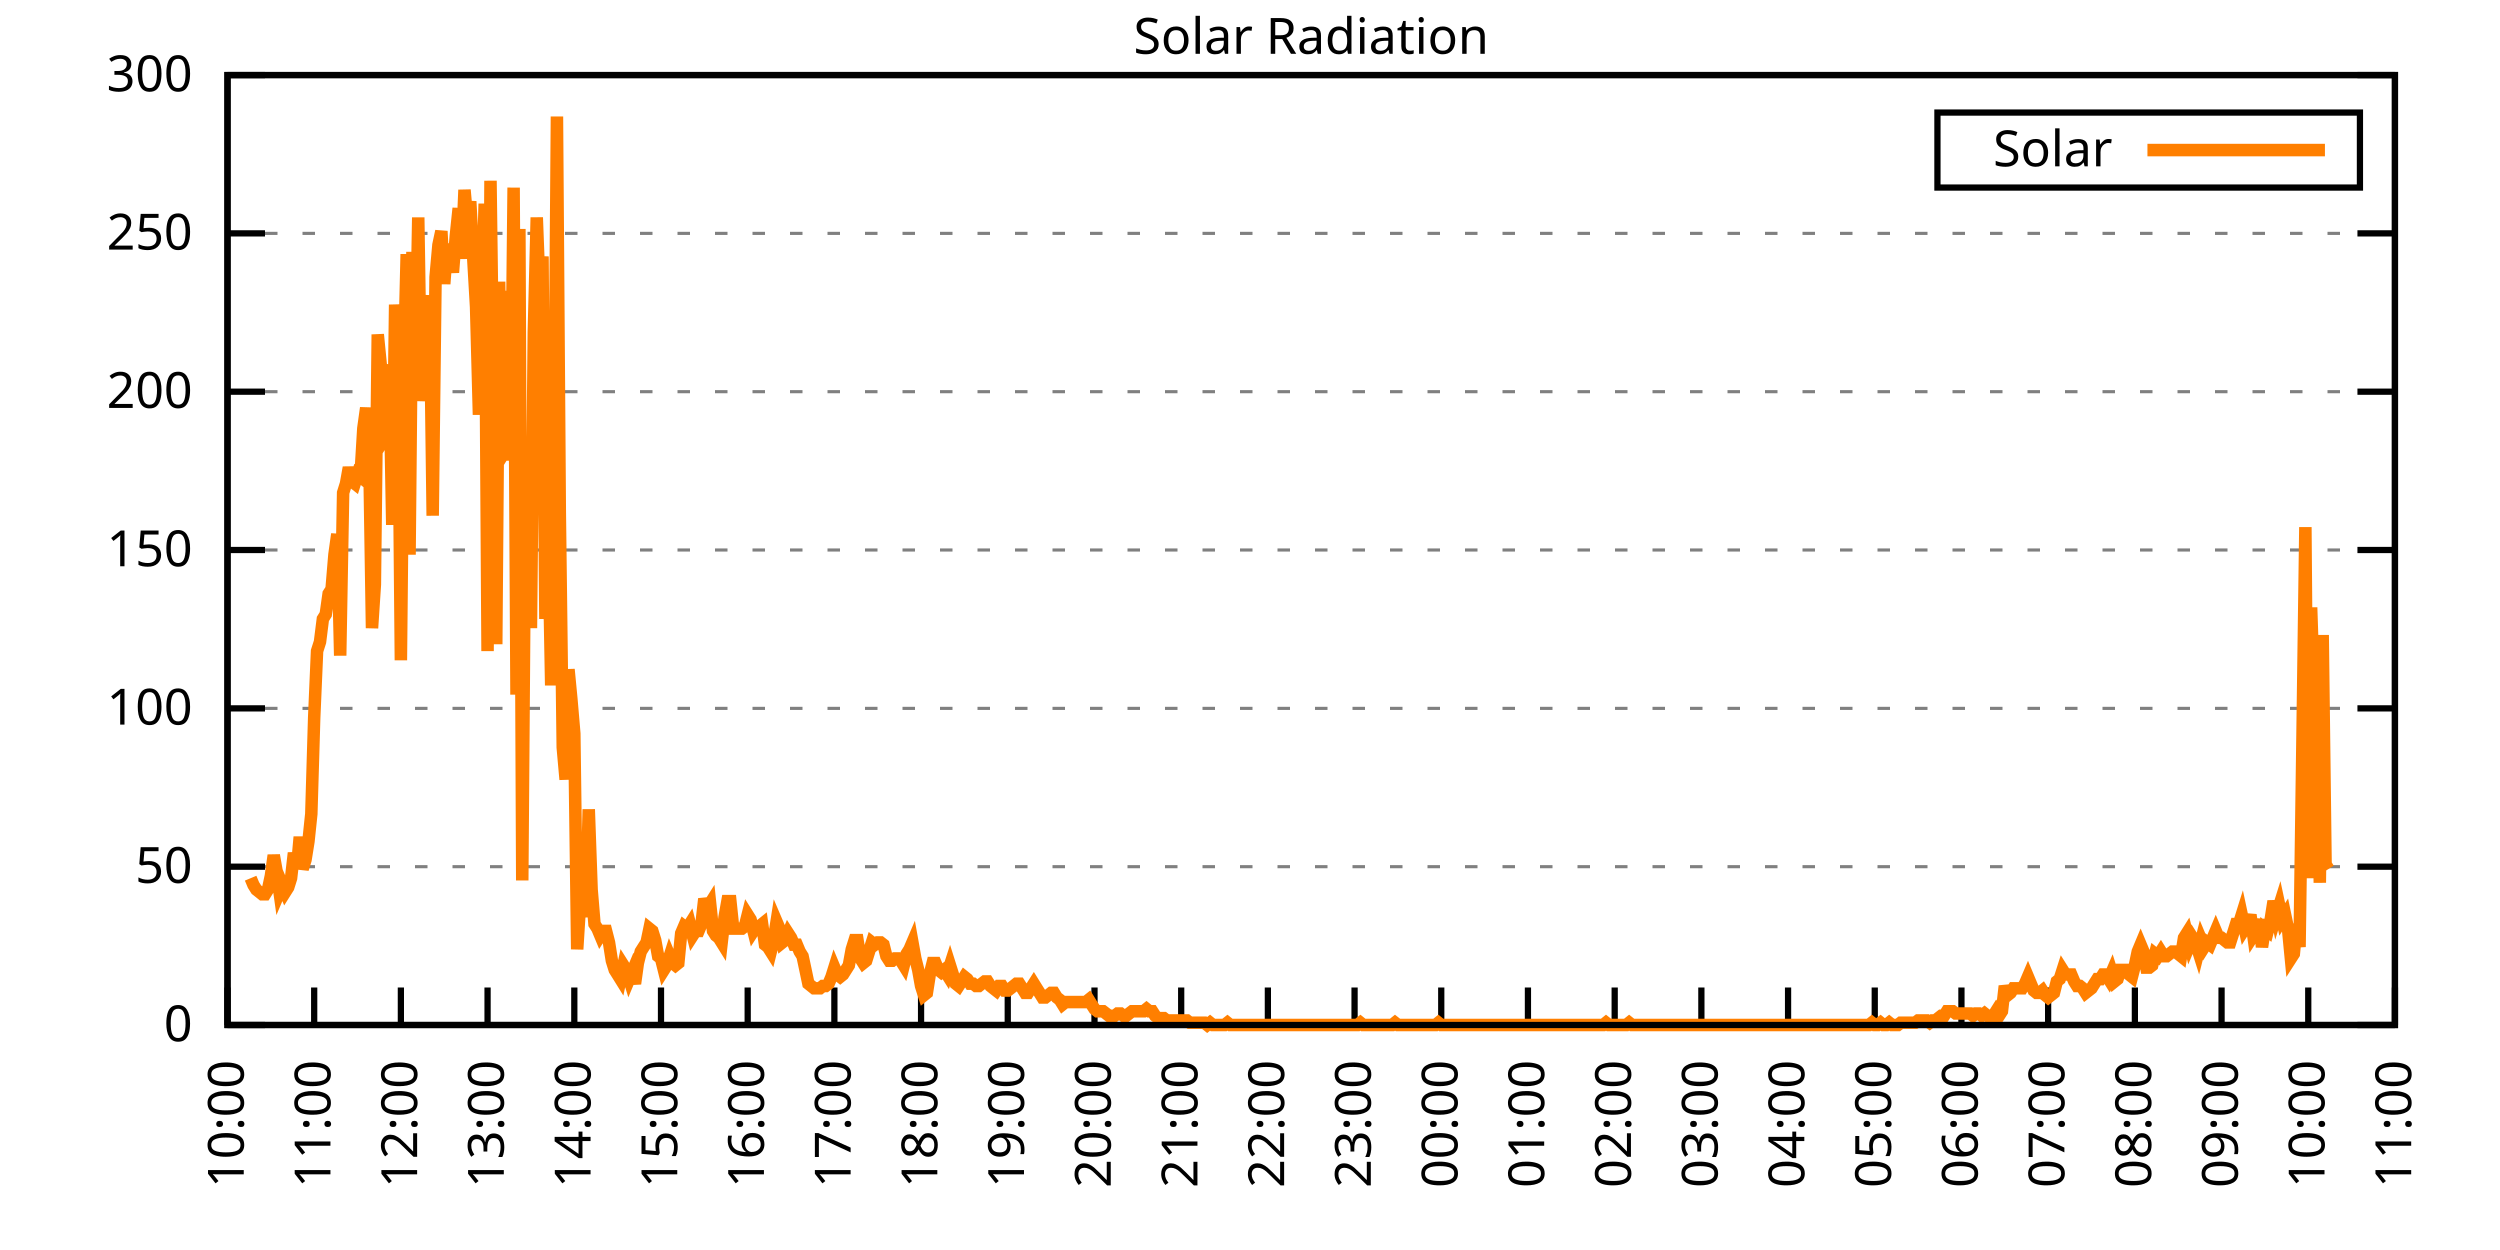
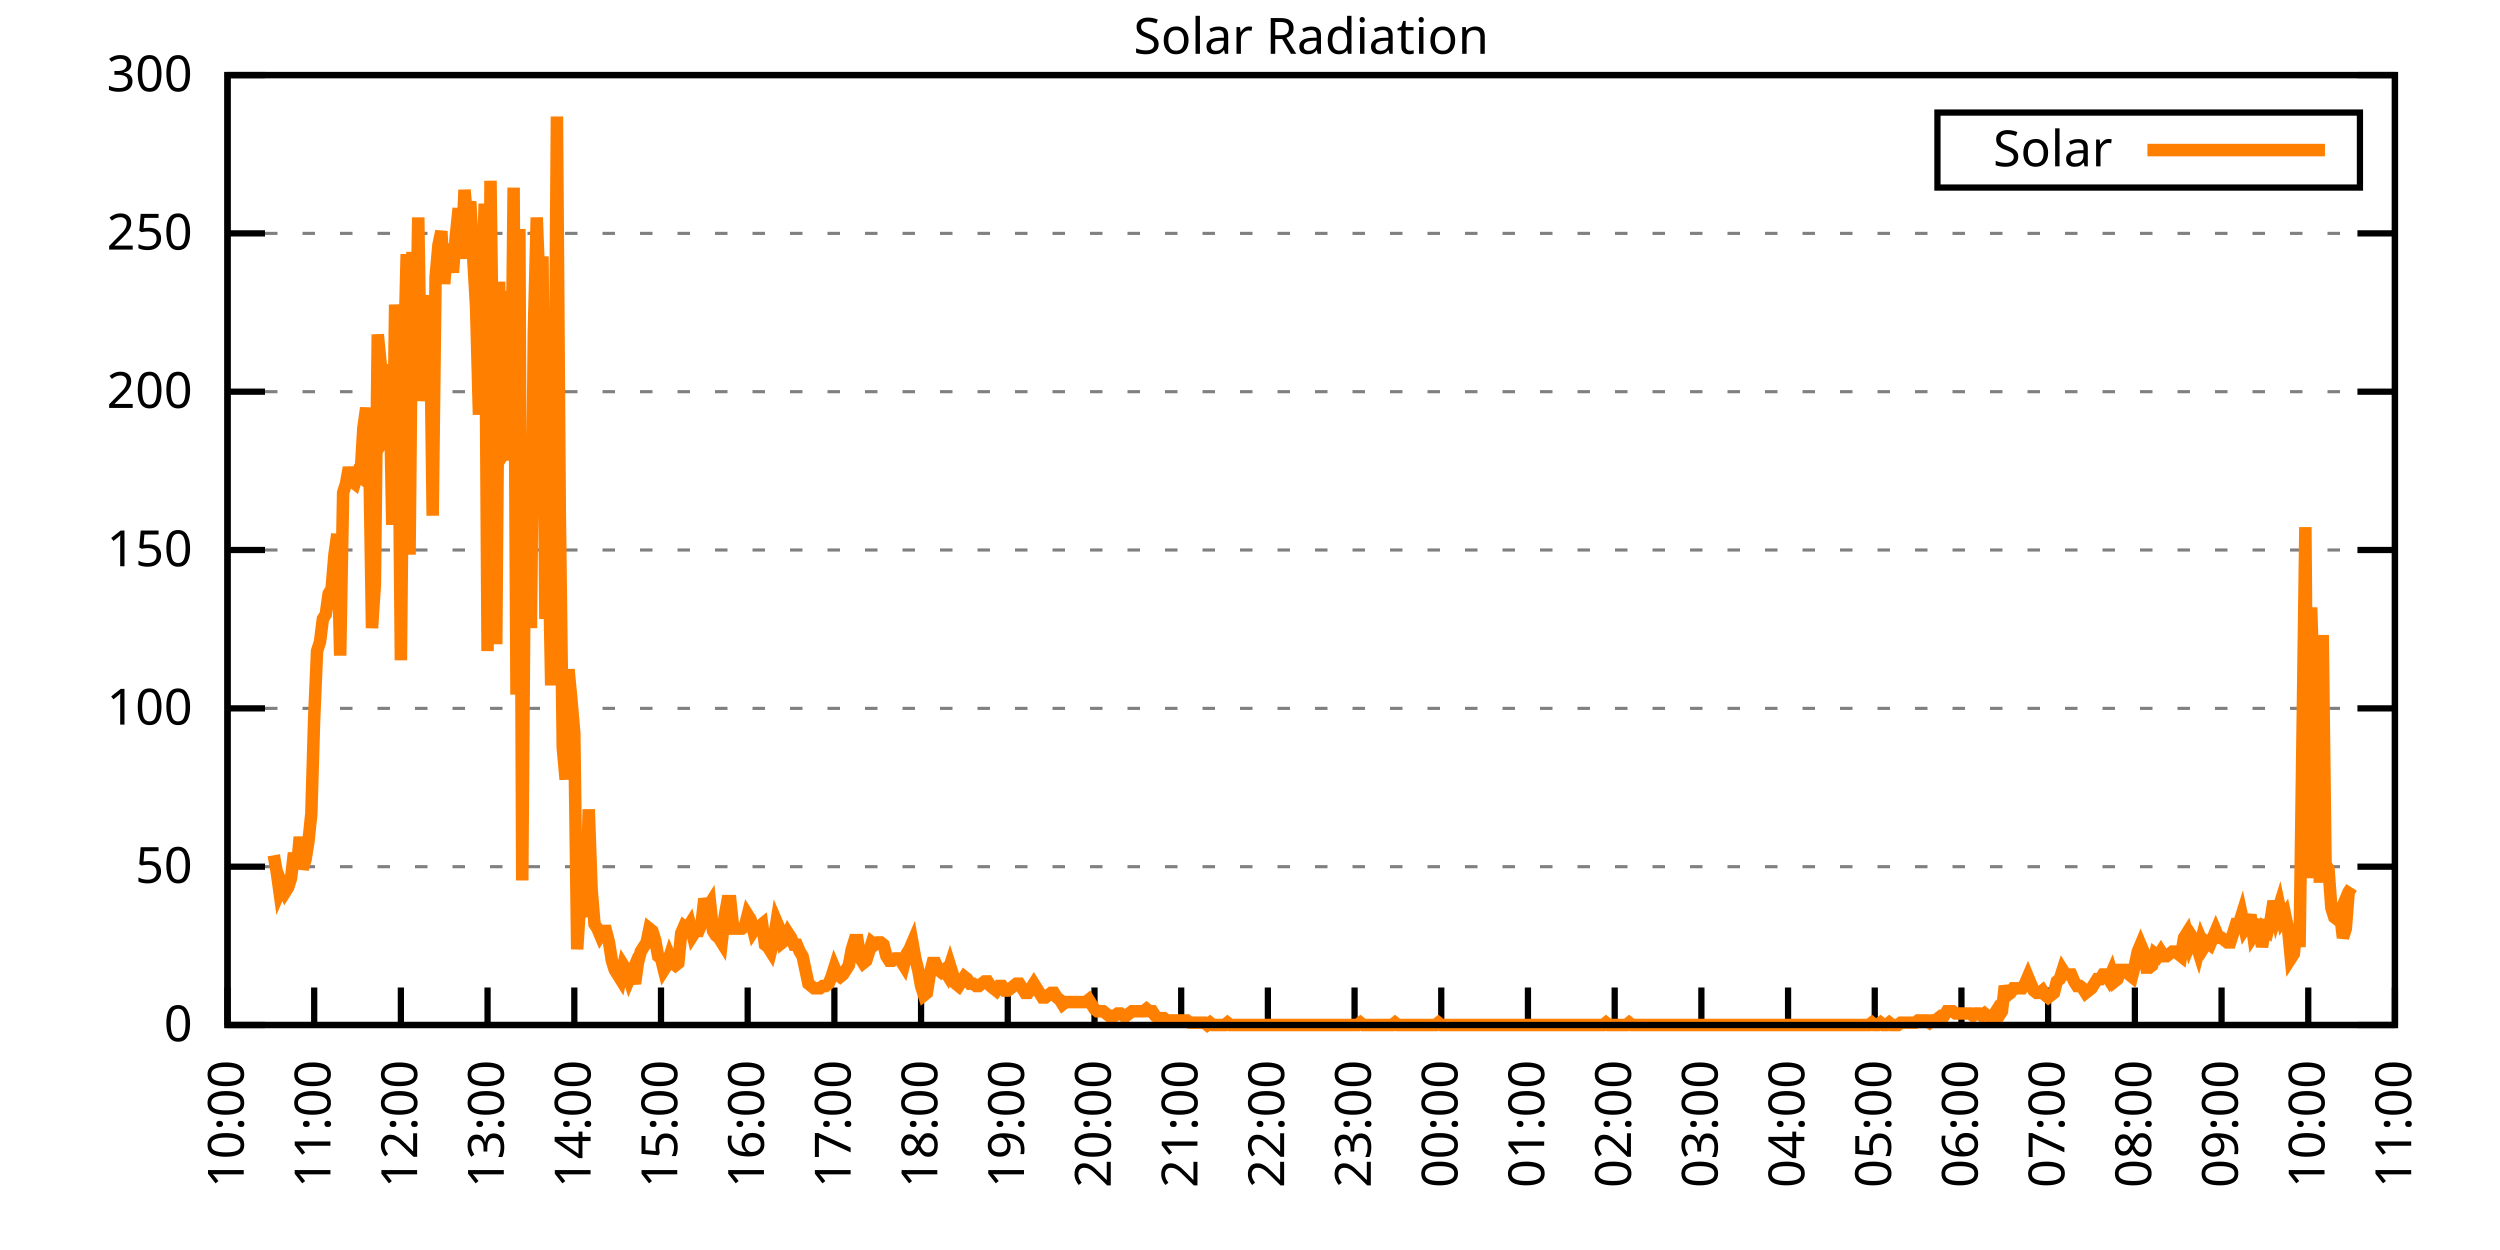
<svg xmlns="http://www.w3.org/2000/svg" xmlns:xlink="http://www.w3.org/1999/xlink" width="400" height="200" viewBox="0 0 400 200">
  <g id="gnuplot_canvas">
    <rect x="0" y="0" width="400" height="200" fill="none" />
    <defs>
      <circle id="gpDot" r="0.5" stroke-width="0.5" stroke="currentColor" />
      <path id="gpPt0" stroke-width="0.333" stroke="currentColor" d="M-1,0 h2 M0,-1 v2" />
      <path id="gpPt1" stroke-width="0.333" stroke="currentColor" d="M-1,-1 L1,1 M1,-1 L-1,1" />
      <path id="gpPt2" stroke-width="0.333" stroke="currentColor" d="M-1,0 L1,0 M0,-1 L0,1 M-1,-1 L1,1 M-1,1 L1,-1" />
      <rect id="gpPt3" stroke-width="0.333" stroke="currentColor" x="-1" y="-1" width="2" height="2" />
      <rect id="gpPt4" stroke-width="0.333" stroke="currentColor" fill="currentColor" x="-1" y="-1" width="2" height="2" />
      <circle id="gpPt5" stroke-width="0.333" stroke="currentColor" cx="0" cy="0" r="1" />
      <use xlink:href="#gpPt5" id="gpPt6" fill="currentColor" stroke="none" />
      <path id="gpPt7" stroke-width="0.333" stroke="currentColor" d="M0,-1.33 L-1.33,0.67 L1.33,0.67 z" />
      <use xlink:href="#gpPt7" id="gpPt8" fill="currentColor" stroke="none" />
      <use xlink:href="#gpPt7" id="gpPt9" stroke="currentColor" transform="rotate(180)" />
      <use xlink:href="#gpPt9" id="gpPt10" fill="currentColor" stroke="none" />
      <use xlink:href="#gpPt3" id="gpPt11" stroke="currentColor" transform="rotate(45)" />
      <use xlink:href="#gpPt11" id="gpPt12" fill="currentColor" stroke="none" />
      <path id="gpPt13" stroke-width="0.333" stroke="currentColor" d="M0,1.330 L1.265,0.411 L0.782,-1.067 L-0.782,-1.076 L-1.265,0.411 z" />
      <use xlink:href="#gpPt13" id="gpPt14" fill="currentColor" stroke="none" />
      <filter id="textbox" filterUnits="objectBoundingBox" x="0" y="0" height="1" width="1">
        <feFlood flood-color="white" flood-opacity="1" result="bgnd" />
        <feComposite in="SourceGraphic" in2="bgnd" operator="atop" />
      </filter>
      <filter id="greybox" filterUnits="objectBoundingBox" x="0" y="0" height="1" width="1">
        <feFlood flood-color="lightgrey" flood-opacity="1" result="grey" />
        <feComposite in="SourceGraphic" in2="grey" operator="atop" />
      </filter>
    </defs>
    <g fill="none" color="white" stroke="currentColor" stroke-width="1.00" stroke-linecap="butt" stroke-linejoin="miter">
</g>
    <g fill="none" color="black" stroke="currentColor" stroke-width="1.00" stroke-linecap="butt" stroke-linejoin="miter">
      <g stroke="none" shape-rendering="crispEdges">
        <polygon fill="rgb(255, 255, 255)" points="36.40,164.00 383.18,164.00 383.18,12.02 36.40,12.02 " />
      </g>
    </g>
    <g fill="none" color="black" stroke="currentColor" stroke-width="1.00" stroke-linecap="butt" stroke-linejoin="miter">
</g>
    <g fill="none" color="black" stroke="black" stroke-width="0.50" stroke-linecap="butt" stroke-linejoin="miter">
</g>
    <g fill="none" color="gray" stroke="currentColor" stroke-width="0.50" stroke-linecap="butt" stroke-linejoin="miter">
      <path stroke="gray" stroke-dasharray="2,4" class="gridline" d="M36.40,164.00 L383.19,164.00  " />
    </g>
    <g fill="none" color="gray" stroke="gray" stroke-width="1.00" stroke-linecap="butt" stroke-linejoin="miter">
</g>
    <g fill="none" color="black" stroke="currentColor" stroke-width="1.00" stroke-linecap="butt" stroke-linejoin="miter">
      <path stroke="black" d="M36.40,164.00 L42.40,164.00 M383.19,164.00 L377.19,164.00  " />
      <g transform="translate(30.80,166.60)" stroke="none" fill="black" font-family="Sans" font-size="8.00" text-anchor="end">
        <text>
          <tspan font-family="Sans"> 0</tspan>
        </text>
      </g>
    </g>
    <g fill="none" color="black" stroke="currentColor" stroke-width="1.00" stroke-linecap="butt" stroke-linejoin="miter">
</g>
    <g fill="none" color="black" stroke="black" stroke-width="0.50" stroke-linecap="butt" stroke-linejoin="miter">
</g>
    <g fill="none" color="gray" stroke="currentColor" stroke-width="0.50" stroke-linecap="butt" stroke-linejoin="miter">
      <path stroke="gray" stroke-dasharray="2,4" class="gridline" d="M36.40,138.67 L383.19,138.67  " />
    </g>
    <g fill="none" color="gray" stroke="gray" stroke-width="1.00" stroke-linecap="butt" stroke-linejoin="miter">
</g>
    <g fill="none" color="black" stroke="currentColor" stroke-width="1.00" stroke-linecap="butt" stroke-linejoin="miter">
      <path stroke="black" d="M36.40,138.67 L42.40,138.67 M383.19,138.67 L377.19,138.67  " />
      <g transform="translate(30.80,141.27)" stroke="none" fill="black" font-family="Sans" font-size="8.00" text-anchor="end">
        <text>
          <tspan font-family="Sans"> 50</tspan>
        </text>
      </g>
    </g>
    <g fill="none" color="black" stroke="currentColor" stroke-width="1.00" stroke-linecap="butt" stroke-linejoin="miter">
</g>
    <g fill="none" color="black" stroke="black" stroke-width="0.50" stroke-linecap="butt" stroke-linejoin="miter">
</g>
    <g fill="none" color="gray" stroke="currentColor" stroke-width="0.50" stroke-linecap="butt" stroke-linejoin="miter">
      <path stroke="gray" stroke-dasharray="2,4" class="gridline" d="M36.40,113.34 L383.19,113.34  " />
    </g>
    <g fill="none" color="gray" stroke="gray" stroke-width="1.00" stroke-linecap="butt" stroke-linejoin="miter">
</g>
    <g fill="none" color="black" stroke="currentColor" stroke-width="1.00" stroke-linecap="butt" stroke-linejoin="miter">
      <path stroke="black" d="M36.40,113.34 L42.40,113.34 M383.19,113.34 L377.19,113.34  " />
      <g transform="translate(30.80,115.94)" stroke="none" fill="black" font-family="Sans" font-size="8.00" text-anchor="end">
        <text>
          <tspan font-family="Sans"> 100</tspan>
        </text>
      </g>
    </g>
    <g fill="none" color="black" stroke="currentColor" stroke-width="1.00" stroke-linecap="butt" stroke-linejoin="miter">
</g>
    <g fill="none" color="black" stroke="black" stroke-width="0.50" stroke-linecap="butt" stroke-linejoin="miter">
</g>
    <g fill="none" color="gray" stroke="currentColor" stroke-width="0.50" stroke-linecap="butt" stroke-linejoin="miter">
      <path stroke="gray" stroke-dasharray="2,4" class="gridline" d="M36.40,88.00 L383.19,88.00  " />
    </g>
    <g fill="none" color="gray" stroke="gray" stroke-width="1.00" stroke-linecap="butt" stroke-linejoin="miter">
</g>
    <g fill="none" color="black" stroke="currentColor" stroke-width="1.00" stroke-linecap="butt" stroke-linejoin="miter">
      <path stroke="black" d="M36.40,88.00 L42.40,88.00 M383.19,88.00 L377.19,88.00  " />
      <g transform="translate(30.80,90.60)" stroke="none" fill="black" font-family="Sans" font-size="8.00" text-anchor="end">
        <text>
          <tspan font-family="Sans"> 150</tspan>
        </text>
      </g>
    </g>
    <g fill="none" color="black" stroke="currentColor" stroke-width="1.00" stroke-linecap="butt" stroke-linejoin="miter">
</g>
    <g fill="none" color="black" stroke="black" stroke-width="0.50" stroke-linecap="butt" stroke-linejoin="miter">
</g>
    <g fill="none" color="gray" stroke="currentColor" stroke-width="0.50" stroke-linecap="butt" stroke-linejoin="miter">
      <path stroke="gray" stroke-dasharray="2,4" class="gridline" d="M36.40,62.67 L383.19,62.67  " />
    </g>
    <g fill="none" color="gray" stroke="gray" stroke-width="1.00" stroke-linecap="butt" stroke-linejoin="miter">
</g>
    <g fill="none" color="black" stroke="currentColor" stroke-width="1.00" stroke-linecap="butt" stroke-linejoin="miter">
      <path stroke="black" d="M36.40,62.67 L42.40,62.67 M383.19,62.67 L377.19,62.67  " />
      <g transform="translate(30.80,65.27)" stroke="none" fill="black" font-family="Sans" font-size="8.00" text-anchor="end">
        <text>
          <tspan font-family="Sans"> 200</tspan>
        </text>
      </g>
    </g>
    <g fill="none" color="black" stroke="currentColor" stroke-width="1.00" stroke-linecap="butt" stroke-linejoin="miter">
</g>
    <g fill="none" color="black" stroke="black" stroke-width="0.50" stroke-linecap="butt" stroke-linejoin="miter">
</g>
    <g fill="none" color="gray" stroke="currentColor" stroke-width="0.50" stroke-linecap="butt" stroke-linejoin="miter">
      <path stroke="gray" stroke-dasharray="2,4" class="gridline" d="M36.40,37.34 L383.19,37.34  " />
    </g>
    <g fill="none" color="gray" stroke="gray" stroke-width="1.00" stroke-linecap="butt" stroke-linejoin="miter">
</g>
    <g fill="none" color="black" stroke="currentColor" stroke-width="1.00" stroke-linecap="butt" stroke-linejoin="miter">
      <path stroke="black" d="M36.40,37.34 L42.40,37.34 M383.19,37.34 L377.19,37.34  " />
      <g transform="translate(30.80,39.94)" stroke="none" fill="black" font-family="Sans" font-size="8.00" text-anchor="end">
        <text>
          <tspan font-family="Sans"> 250</tspan>
        </text>
      </g>
    </g>
    <g fill="none" color="black" stroke="currentColor" stroke-width="1.00" stroke-linecap="butt" stroke-linejoin="miter">
</g>
    <g fill="none" color="black" stroke="black" stroke-width="0.50" stroke-linecap="butt" stroke-linejoin="miter">
</g>
    <g fill="none" color="gray" stroke="currentColor" stroke-width="0.50" stroke-linecap="butt" stroke-linejoin="miter">
      <path stroke="gray" stroke-dasharray="2,4" class="gridline" d="M36.40,12.01 L383.19,12.01  " />
    </g>
    <g fill="none" color="gray" stroke="gray" stroke-width="1.00" stroke-linecap="butt" stroke-linejoin="miter">
</g>
    <g fill="none" color="black" stroke="currentColor" stroke-width="1.00" stroke-linecap="butt" stroke-linejoin="miter">
      <path stroke="black" d="M36.40,12.01 L42.40,12.01 M383.19,12.01 L377.19,12.01  " />
      <g transform="translate(30.80,14.61)" stroke="none" fill="black" font-family="Sans" font-size="8.00" text-anchor="end">
        <text>
          <tspan font-family="Sans"> 300</tspan>
        </text>
      </g>
    </g>
    <g fill="none" color="black" stroke="currentColor" stroke-width="1.00" stroke-linecap="butt" stroke-linejoin="miter">
      <path stroke="black" d="M36.40,164.00 L36.40,158.00  " />
      <g transform="translate(39.00,169.60) rotate(270.00)" stroke="none" fill="black" font-family="Sans" font-size="8.00" text-anchor="end">
        <text>
          <tspan font-family="Sans">10:00</tspan>
        </text>
      </g>
    </g>
    <g fill="none" color="black" stroke="currentColor" stroke-width="1.00" stroke-linecap="butt" stroke-linejoin="miter">
      <path stroke="black" d="M50.27,164.00 L50.27,158.00  " />
      <g transform="translate(52.87,169.60) rotate(270.00)" stroke="none" fill="black" font-family="Sans" font-size="8.00" text-anchor="end">
        <text>
          <tspan font-family="Sans">11:00</tspan>
        </text>
      </g>
    </g>
    <g fill="none" color="black" stroke="currentColor" stroke-width="1.00" stroke-linecap="butt" stroke-linejoin="miter">
      <path stroke="black" d="M64.14,164.00 L64.14,158.00  " />
      <g transform="translate(66.74,169.60) rotate(270.00)" stroke="none" fill="black" font-family="Sans" font-size="8.00" text-anchor="end">
        <text>
          <tspan font-family="Sans">12:00</tspan>
        </text>
      </g>
    </g>
    <g fill="none" color="black" stroke="currentColor" stroke-width="1.00" stroke-linecap="butt" stroke-linejoin="miter">
      <path stroke="black" d="M78.01,164.00 L78.01,158.00  " />
      <g transform="translate(80.61,169.60) rotate(270.00)" stroke="none" fill="black" font-family="Sans" font-size="8.00" text-anchor="end">
        <text>
          <tspan font-family="Sans">13:00</tspan>
        </text>
      </g>
    </g>
    <g fill="none" color="black" stroke="currentColor" stroke-width="1.00" stroke-linecap="butt" stroke-linejoin="miter">
      <path stroke="black" d="M91.89,164.00 L91.89,158.00  " />
      <g transform="translate(94.49,169.60) rotate(270.00)" stroke="none" fill="black" font-family="Sans" font-size="8.00" text-anchor="end">
        <text>
          <tspan font-family="Sans">14:00</tspan>
        </text>
      </g>
    </g>
    <g fill="none" color="black" stroke="currentColor" stroke-width="1.00" stroke-linecap="butt" stroke-linejoin="miter">
      <path stroke="black" d="M105.76,164.00 L105.76,158.00  " />
      <g transform="translate(108.36,169.60) rotate(270.00)" stroke="none" fill="black" font-family="Sans" font-size="8.00" text-anchor="end">
        <text>
          <tspan font-family="Sans">15:00</tspan>
        </text>
      </g>
    </g>
    <g fill="none" color="black" stroke="currentColor" stroke-width="1.00" stroke-linecap="butt" stroke-linejoin="miter">
      <path stroke="black" d="M119.63,164.00 L119.63,158.00  " />
      <g transform="translate(122.23,169.60) rotate(270.00)" stroke="none" fill="black" font-family="Sans" font-size="8.00" text-anchor="end">
        <text>
          <tspan font-family="Sans">16:00</tspan>
        </text>
      </g>
    </g>
    <g fill="none" color="black" stroke="currentColor" stroke-width="1.00" stroke-linecap="butt" stroke-linejoin="miter">
      <path stroke="black" d="M133.50,164.00 L133.50,158.00  " />
      <g transform="translate(136.10,169.60) rotate(270.00)" stroke="none" fill="black" font-family="Sans" font-size="8.00" text-anchor="end">
        <text>
          <tspan font-family="Sans">17:00</tspan>
        </text>
      </g>
    </g>
    <g fill="none" color="black" stroke="currentColor" stroke-width="1.00" stroke-linecap="butt" stroke-linejoin="miter">
      <path stroke="black" d="M147.37,164.00 L147.37,158.00  " />
      <g transform="translate(149.97,169.60) rotate(270.00)" stroke="none" fill="black" font-family="Sans" font-size="8.00" text-anchor="end">
        <text>
          <tspan font-family="Sans">18:00</tspan>
        </text>
      </g>
    </g>
    <g fill="none" color="black" stroke="currentColor" stroke-width="1.00" stroke-linecap="butt" stroke-linejoin="miter">
      <path stroke="black" d="M161.24,164.00 L161.24,158.00  " />
      <g transform="translate(163.84,169.60) rotate(270.00)" stroke="none" fill="black" font-family="Sans" font-size="8.00" text-anchor="end">
        <text>
          <tspan font-family="Sans">19:00</tspan>
        </text>
      </g>
    </g>
    <g fill="none" color="black" stroke="currentColor" stroke-width="1.00" stroke-linecap="butt" stroke-linejoin="miter">
      <path stroke="black" d="M175.12,164.00 L175.12,158.00  " />
      <g transform="translate(177.72,169.60) rotate(270.00)" stroke="none" fill="black" font-family="Sans" font-size="8.00" text-anchor="end">
        <text>
          <tspan font-family="Sans">20:00</tspan>
        </text>
      </g>
    </g>
    <g fill="none" color="black" stroke="currentColor" stroke-width="1.00" stroke-linecap="butt" stroke-linejoin="miter">
      <path stroke="black" d="M188.99,164.00 L188.99,158.00  " />
      <g transform="translate(191.59,169.60) rotate(270.00)" stroke="none" fill="black" font-family="Sans" font-size="8.00" text-anchor="end">
        <text>
          <tspan font-family="Sans">21:00</tspan>
        </text>
      </g>
    </g>
    <g fill="none" color="black" stroke="currentColor" stroke-width="1.00" stroke-linecap="butt" stroke-linejoin="miter">
      <path stroke="black" d="M202.86,164.00 L202.86,158.00  " />
      <g transform="translate(205.46,169.60) rotate(270.00)" stroke="none" fill="black" font-family="Sans" font-size="8.00" text-anchor="end">
        <text>
          <tspan font-family="Sans">22:00</tspan>
        </text>
      </g>
    </g>
    <g fill="none" color="black" stroke="currentColor" stroke-width="1.00" stroke-linecap="butt" stroke-linejoin="miter">
      <path stroke="black" d="M216.73,164.00 L216.73,158.00  " />
      <g transform="translate(219.33,169.60) rotate(270.00)" stroke="none" fill="black" font-family="Sans" font-size="8.00" text-anchor="end">
        <text>
          <tspan font-family="Sans">23:00</tspan>
        </text>
      </g>
    </g>
    <g fill="none" color="black" stroke="currentColor" stroke-width="1.00" stroke-linecap="butt" stroke-linejoin="miter">
      <path stroke="black" d="M230.60,164.00 L230.60,158.00  " />
      <g transform="translate(233.20,169.60) rotate(270.00)" stroke="none" fill="black" font-family="Sans" font-size="8.00" text-anchor="end">
        <text>
          <tspan font-family="Sans">00:00</tspan>
        </text>
      </g>
    </g>
    <g fill="none" color="black" stroke="currentColor" stroke-width="1.00" stroke-linecap="butt" stroke-linejoin="miter">
      <path stroke="black" d="M244.47,164.00 L244.47,158.00  " />
      <g transform="translate(247.07,169.60) rotate(270.00)" stroke="none" fill="black" font-family="Sans" font-size="8.00" text-anchor="end">
        <text>
          <tspan font-family="Sans">01:00</tspan>
        </text>
      </g>
    </g>
    <g fill="none" color="black" stroke="currentColor" stroke-width="1.00" stroke-linecap="butt" stroke-linejoin="miter">
      <path stroke="black" d="M258.35,164.00 L258.35,158.00  " />
      <g transform="translate(260.95,169.60) rotate(270.00)" stroke="none" fill="black" font-family="Sans" font-size="8.00" text-anchor="end">
        <text>
          <tspan font-family="Sans">02:00</tspan>
        </text>
      </g>
    </g>
    <g fill="none" color="black" stroke="currentColor" stroke-width="1.00" stroke-linecap="butt" stroke-linejoin="miter">
      <path stroke="black" d="M272.22,164.00 L272.22,158.00  " />
      <g transform="translate(274.82,169.60) rotate(270.00)" stroke="none" fill="black" font-family="Sans" font-size="8.00" text-anchor="end">
        <text>
          <tspan font-family="Sans">03:00</tspan>
        </text>
      </g>
    </g>
    <g fill="none" color="black" stroke="currentColor" stroke-width="1.00" stroke-linecap="butt" stroke-linejoin="miter">
      <path stroke="black" d="M286.09,164.00 L286.09,158.00  " />
      <g transform="translate(288.69,169.60) rotate(270.00)" stroke="none" fill="black" font-family="Sans" font-size="8.00" text-anchor="end">
        <text>
          <tspan font-family="Sans">04:00</tspan>
        </text>
      </g>
    </g>
    <g fill="none" color="black" stroke="currentColor" stroke-width="1.00" stroke-linecap="butt" stroke-linejoin="miter">
      <path stroke="black" d="M299.96,164.00 L299.96,158.00  " />
      <g transform="translate(302.56,169.60) rotate(270.00)" stroke="none" fill="black" font-family="Sans" font-size="8.00" text-anchor="end">
        <text>
          <tspan font-family="Sans">05:00</tspan>
        </text>
      </g>
    </g>
    <g fill="none" color="black" stroke="currentColor" stroke-width="1.00" stroke-linecap="butt" stroke-linejoin="miter">
      <path stroke="black" d="M313.83,164.00 L313.83,158.00  " />
      <g transform="translate(316.43,169.60) rotate(270.00)" stroke="none" fill="black" font-family="Sans" font-size="8.00" text-anchor="end">
        <text>
          <tspan font-family="Sans">06:00</tspan>
        </text>
      </g>
    </g>
    <g fill="none" color="black" stroke="currentColor" stroke-width="1.00" stroke-linecap="butt" stroke-linejoin="miter">
      <path stroke="black" d="M327.70,164.00 L327.70,158.00  " />
      <g transform="translate(330.30,169.60) rotate(270.00)" stroke="none" fill="black" font-family="Sans" font-size="8.00" text-anchor="end">
        <text>
          <tspan font-family="Sans">07:00</tspan>
        </text>
      </g>
    </g>
    <g fill="none" color="black" stroke="currentColor" stroke-width="1.00" stroke-linecap="butt" stroke-linejoin="miter">
      <path stroke="black" d="M341.58,164.00 L341.58,158.00  " />
      <g transform="translate(344.18,169.60) rotate(270.00)" stroke="none" fill="black" font-family="Sans" font-size="8.00" text-anchor="end">
        <text>
          <tspan font-family="Sans">08:00</tspan>
        </text>
      </g>
    </g>
    <g fill="none" color="black" stroke="currentColor" stroke-width="1.00" stroke-linecap="butt" stroke-linejoin="miter">
      <path stroke="black" d="M355.45,164.00 L355.45,158.00  " />
      <g transform="translate(358.05,169.60) rotate(270.00)" stroke="none" fill="black" font-family="Sans" font-size="8.00" text-anchor="end">
        <text>
          <tspan font-family="Sans">09:00</tspan>
        </text>
      </g>
    </g>
    <g fill="none" color="black" stroke="currentColor" stroke-width="1.00" stroke-linecap="butt" stroke-linejoin="miter">
      <path stroke="black" d="M369.32,164.00 L369.32,158.00  " />
      <g transform="translate(371.92,169.60) rotate(270.00)" stroke="none" fill="black" font-family="Sans" font-size="8.00" text-anchor="end">
        <text>
          <tspan font-family="Sans">10:00</tspan>
        </text>
      </g>
    </g>
    <g fill="none" color="black" stroke="currentColor" stroke-width="1.00" stroke-linecap="butt" stroke-linejoin="miter">
      <path stroke="black" d="M383.19,164.00 L383.19,158.00  " />
      <g transform="translate(385.79,169.60) rotate(270.00)" stroke="none" fill="black" font-family="Sans" font-size="8.00" text-anchor="end">
        <text>
          <tspan font-family="Sans">11:00</tspan>
        </text>
      </g>
    </g>
    <g fill="none" color="black" stroke="currentColor" stroke-width="1.00" stroke-linecap="butt" stroke-linejoin="miter">
</g>
    <g fill="none" color="black" stroke="currentColor" stroke-width="1.00" stroke-linecap="butt" stroke-linejoin="miter">
      <path stroke="black" d="M36.40,12.01 L36.40,164.00 L383.19,164.00 L383.19,12.01 L36.40,12.01 Z  " />
    </g>
    <g fill="none" color="black" stroke="currentColor" stroke-width="1.00" stroke-linecap="butt" stroke-linejoin="miter">
</g>
    <g fill="none" color="black" stroke="currentColor" stroke-width="1.00" stroke-linecap="butt" stroke-linejoin="miter">
      <path stroke="black" d="M309.99,30.01 L309.99,18.01 L377.59,18.01 L377.59,30.01 L309.99,30.01 Z  " />
    </g>
    <g id="Solar_Radiation_plot_1">
      <g fill="none" color="white" stroke="black" stroke-width="2.00" stroke-linecap="butt" stroke-linejoin="miter">
</g>
      <g fill="none" color="black" stroke="currentColor" stroke-width="2.00" stroke-linecap="butt" stroke-linejoin="miter">
        <g transform="translate(337.99,26.61)" stroke="none" fill="black" font-family="Sans" font-size="8.00" text-anchor="end">
          <text>
            <tspan font-family="Sans">Solar</tspan>
          </text>
        </g>
      </g>
      <g fill="none" color="black" stroke="currentColor" stroke-width="2.00" stroke-linecap="butt" stroke-linejoin="miter">
-         <path stroke="rgb(255, 127,   0)" d="M343.59,24.01 L371.99,24.01 M40.10,140.51 L40.56,141.61 L41.02,142.34 L41.49,142.71 L41.95,143.08 L42.41,143.08   L42.87,142.34 L43.34,140.14 L43.80,136.84 L44.26,139.41 L44.72,142.71 L45.19,141.61 L45.65,142.71 L46.11,141.98   L46.57,140.51 L47.03,136.47 L47.50,139.04 L47.96,133.90 L48.42,139.04 L48.88,137.57 L49.35,134.63 L49.81,130.23   L50.27,114.81 L50.73,104.17 L51.20,102.70 L51.66,99.03 L52.12,98.29 L52.58,94.99 L53.05,94.26 L53.51,88.75   L53.97,85.45 L54.43,104.90 L54.90,78.84 L55.36,77.37 L55.82,74.80 L56.28,77.00 L56.75,77.37 L57.21,75.90   L57.67,76.27 L58.13,68.56 L58.59,65.26 L59.06,71.50 L59.52,100.50 L59.98,93.52 L60.44,53.51 L60.91,58.28   L61.37,70.40 L61.83,69.66 L62.29,58.28 L62.76,83.98 L63.22,48.74 L63.68,55.71 L64.14,105.64 L64.61,59.38   L65.07,40.66 L65.53,88.75 L65.99,40.30 L66.46,60.48 L66.92,34.79 L67.38,64.16 L67.84,57.55 L68.30,52.04   L68.77,47.27 L69.23,82.51 L69.69,44.33 L70.15,39.19 L70.62,36.99 L71.08,45.43 L71.54,39.19 L72.00,40.30   L72.47,43.60 L72.93,37.73 L73.39,33.32 L73.85,41.40 L74.32,30.38 L74.78,35.52 L75.24,32.22 L75.70,41.03   L76.17,49.11 L76.63,66.36 L77.09,48.37 L77.55,32.59 L78.01,104.17 L78.48,28.92 L78.94,63.79 L79.40,103.07   L79.86,45.07 L80.33,72.97 L80.79,72.23 L81.25,46.54 L81.71,73.70 L82.18,30.02 L82.64,111.14 L83.10,36.63   L83.56,140.87 L84.03,79.21 L84.49,78.84 L84.95,100.50 L85.41,53.14 L85.88,34.79 L86.34,46.90 L86.80,41.03   L87.26,99.03 L87.72,84.34 L88.19,109.67 L88.65,78.10 L89.11,18.64 L89.57,82.14 L90.04,119.58 L90.50,124.72   L90.96,107.10 L91.42,111.88 L91.89,117.38 L92.35,151.89 L92.81,144.55 L93.27,140.51 L93.74,146.75 L94.20,129.49   L94.66,142.34 L95.12,147.85 L95.59,148.58 L96.05,149.68 L96.51,148.95 L96.97,148.95 L97.44,150.79 L97.90,153.72   L98.36,155.19 L98.82,155.92 L99.28,156.66 L99.75,154.46 L100.21,155.19 L100.67,156.66 L101.13,155.56 L101.60,157.39   L102.06,154.09 L102.52,152.25 L102.98,151.52 L103.45,150.79 L103.91,148.58 L104.37,148.95 L104.83,150.42 L105.30,152.99   L105.76,153.35 L106.22,155.19 L106.68,154.46 L107.15,152.99 L107.61,154.09 L108.07,154.46 L108.53,154.09 L108.99,149.32   L109.46,148.22 L109.92,148.58 L110.38,147.85 L110.84,149.68 L111.31,148.95 L111.77,148.95 L112.23,147.85 L112.69,143.81   L113.16,145.28 L113.62,144.55 L114.08,148.95 L114.54,149.68 L115.01,150.05 L115.47,150.79 L115.93,146.75 L116.39,144.18   L116.86,144.18 L117.32,148.58 L117.78,148.58 L118.24,148.58 L118.70,148.58 L119.17,148.22 L119.63,146.38 L120.09,147.11   L120.55,148.95 L121.02,148.22 L121.48,148.22 L121.94,147.85 L122.40,151.15 L122.87,151.52 L123.33,152.25 L123.79,150.42   L124.25,147.48 L124.72,148.58 L125.18,150.79 L125.64,150.42 L126.10,149.32 L126.57,150.05 L127.03,151.15 L127.49,151.15   L127.95,152.25 L128.41,152.99 L128.88,155.19 L129.34,157.39 L129.80,157.76 L130.26,158.13 L130.73,158.13 L131.19,158.13   L131.65,157.76 L132.11,157.76 L132.58,157.39 L133.04,156.29 L133.50,154.82 L133.96,155.92 L134.43,156.29 L134.89,155.92   L135.35,155.19 L135.81,154.46 L136.28,151.89 L136.74,150.42 L137.20,150.42 L137.66,153.35 L138.13,154.09 L138.59,153.72   L139.05,152.25 L139.51,150.79 L139.97,151.15 L140.44,150.79 L140.90,150.79 L141.36,151.15 L141.82,152.99 L142.29,153.72   L142.75,153.72 L143.21,153.35 L143.67,153.35 L144.14,153.72 L144.60,154.46 L145.06,152.62 L145.52,151.89 L145.99,150.79   L146.45,153.35 L146.91,155.19 L147.37,157.76 L147.84,159.23 L148.30,158.86 L148.76,155.92 L149.22,154.09 L149.68,154.09   L150.15,155.19 L150.61,155.56 L151.07,155.19 L151.53,155.92 L152.00,154.46 L152.46,155.92 L152.92,157.39 L153.38,157.76   L153.85,157.03 L154.31,156.29 L154.77,156.66 L155.23,157.39 L155.70,157.39 L156.16,157.76 L156.62,157.76 L157.08,157.39   L157.55,157.03 L158.01,157.03 L158.47,157.76 L158.93,158.13 L159.39,158.49 L159.86,157.76 L160.32,157.76 L160.78,158.49   L161.24,158.49 L161.71,158.13 L162.17,157.76 L162.63,157.39 L163.09,157.39 L163.56,158.13 L164.02,158.86 L164.48,158.86   L164.94,158.13 L165.41,157.39 L165.87,158.13 L166.33,158.86 L166.79,159.60 L167.26,159.60 L167.72,159.23 L168.18,158.86   L168.64,158.86 L169.10,159.60 L169.57,159.96 L170.03,160.70 L170.49,160.33 L170.95,160.33 L171.42,160.33 L171.88,160.33   L172.34,160.33 L172.57,160.33 L173.27,160.33 L173.73,160.33 L174.19,159.96 L174.65,160.70 L175.12,161.43 L175.58,161.80   L176.04,161.80 L176.50,161.80 L176.97,162.16 L177.43,162.53 L177.89,162.53 L178.35,162.53 L178.82,162.16 L179.28,162.16   L179.74,162.53 L180.20,162.53 L180.66,162.16 L181.13,161.80 L181.59,161.80 L182.05,161.80 L182.51,161.80 L182.98,161.80   L183.44,161.43 L183.90,161.80 L184.36,161.80 L184.83,162.53 L185.29,162.90 L185.75,162.90 L186.21,162.90 L186.68,163.27   L187.14,163.27 L187.60,163.27 L188.06,163.27 L188.53,163.27 L188.99,163.27 L189.45,163.27 L189.91,163.27 L190.37,163.63   L190.84,163.63 L191.30,163.63 L191.76,163.63 L192.22,163.63 L192.69,163.63 L193.15,164.00 L193.61,163.63 L194.07,164.00   L194.54,164.00 L195.00,164.00 L195.46,164.00 L195.92,164.00 L196.39,163.63 L196.85,164.00 L197.31,164.00 L197.77,164.00   L198.24,164.00 L198.70,164.00 L199.16,164.00 L199.62,164.00 L200.08,164.00 L200.55,164.00 L201.01,164.00 L201.47,164.00   L201.93,164.00 L202.40,164.00 L202.86,164.00 L203.32,164.00 L203.78,164.00 L204.25,164.00 L204.71,164.00 L205.17,164.00   L205.63,164.00 L206.10,164.00 L206.56,164.00 L207.02,164.00 L207.48,164.00 L207.95,164.00 L208.41,164.00 L208.87,164.00   L209.33,164.00 L209.80,164.00 L210.26,164.00 L210.72,164.00 L211.18,164.00 L211.64,164.00 L212.11,164.00 L212.57,164.00   L213.03,164.00 L213.49,164.00 L213.96,164.00 L214.42,164.00 L214.88,164.00 L215.34,164.00 L215.81,164.00 L216.27,164.00   L216.73,164.00 L217.19,164.00 L217.66,163.63 L218.12,164.00 L218.58,164.00 L219.04,164.00 L219.51,164.00 L219.97,164.00   L220.43,164.00 L220.89,164.00 L221.35,164.00 L221.82,164.00 L222.28,164.00 L222.74,164.00 L223.20,163.63 L223.67,164.00   L224.13,164.00 L224.59,164.00 L225.05,164.00 L225.52,164.00 L225.98,164.00 L226.44,164.00 L226.90,164.00 L227.37,164.00   L227.83,164.00 L228.29,164.00 L228.75,164.00 L229.22,164.00 L229.68,164.00 L230.14,163.63 L230.60,164.00 L231.06,164.00   L231.53,164.00 L231.99,164.00 L232.45,164.00 L232.91,164.00 L233.38,164.00 L233.84,164.00 L234.30,164.00 L234.76,164.00   L235.23,164.00 L235.69,164.00 L236.15,164.00 L236.61,164.00 L237.08,164.00 L237.54,164.00 L238.00,164.00 L238.46,164.00   L238.93,164.00 L239.39,164.00 L239.85,164.00 L240.31,164.00 L240.77,164.00 L241.24,164.00 L241.70,164.00 L242.16,164.00   L242.62,164.00 L243.09,164.00 L243.55,164.00 L244.01,164.00 L244.47,164.00 L244.94,164.00 L245.40,164.00 L245.86,164.00   L246.32,164.00 L246.79,164.00 L247.25,164.00 L247.71,164.00 L248.17,164.00 L248.64,164.00 L249.10,164.00 L249.56,164.00   L250.02,164.00 L250.49,164.00 L250.95,164.00 L251.41,164.00 L251.87,164.00 L252.33,164.00 L252.80,164.00 L253.26,164.00   L253.72,164.00 L254.18,164.00 L254.65,164.00 L255.11,164.00 L255.57,164.00 L256.03,164.00 L256.50,164.00 L256.96,163.63   L257.42,164.00 L257.88,164.00 L258.35,164.00 L258.81,164.00 L259.27,164.00 L259.73,164.00 L260.20,164.00 L260.66,163.63   L261.12,164.00 L261.58,164.00 L262.04,164.00 L262.51,164.00 L262.97,164.00 L263.43,164.00 L263.89,164.00 L264.36,164.00   L264.82,164.00 L265.28,164.00 L265.74,164.00 L266.21,164.00 L266.67,164.00 L267.13,164.00 L267.59,164.00 L268.06,164.00   L268.52,164.00 L268.98,164.00 L269.44,164.00 L269.91,164.00 L270.37,164.00 L270.83,164.00 L271.29,164.00 L271.75,164.00   L272.22,164.00 L272.68,164.00 L273.14,164.00 L273.60,164.00 L274.07,164.00 L274.53,164.00 L274.99,164.00 L275.45,164.00   L275.92,164.00 L276.38,164.00 L276.84,164.00 L277.30,164.00 L277.77,164.00 L278.23,164.00 L278.69,164.00 L279.15,164.00   L279.62,164.00 L280.08,164.00 L280.54,164.00 L281.00,164.00 L281.46,164.00 L281.93,164.00 L282.39,164.00 L282.85,164.00   L283.31,164.00 L283.78,164.00 L284.24,164.00 L284.70,164.00 L285.16,164.00 L285.63,164.00 L286.09,164.00 L286.55,164.00   L287.01,164.00 L287.48,164.00 L287.94,164.00 L288.40,164.00 L288.86,164.00 L289.33,164.00 L289.79,164.00 L290.25,164.00   L290.71,164.00 L291.18,164.00 L291.64,164.00 L292.10,164.00 L292.56,164.00 L293.02,164.00 L293.49,164.00 L293.95,164.00   L294.41,164.00 L294.87,164.00 L295.34,164.00 L295.80,164.00 L296.26,164.00 L296.72,164.00 L297.19,164.00 L297.65,164.00   L298.11,164.00 L298.57,164.00 L299.04,164.00 L299.50,163.63 L299.96,164.00 L300.42,164.00 L300.89,163.63 L301.35,164.00   L301.81,164.00 L302.27,163.63 L302.73,164.00 L303.20,164.00 L303.66,164.00 L304.12,163.63 L304.58,163.63 L305.05,163.63   L305.51,163.63 L305.97,163.63 L306.43,163.63 L306.90,163.27 L307.36,163.27 L307.82,163.27 L308.28,163.27 L308.75,163.63   L309.21,163.27 L309.67,163.27 L310.13,162.90 L310.60,162.53 L311.06,162.53 L311.52,161.80 L311.98,161.80 L312.44,161.80   L312.91,162.16 L313.37,162.16 L313.83,162.16 L314.29,162.16 L314.76,162.16 L315.22,162.16 L315.68,162.53 L316.14,162.16   L316.61,162.16 L317.07,162.53 L317.53,162.16 L317.99,162.53 L318.46,162.53 L318.92,162.53 L319.38,161.80 L319.84,162.53   L320.31,161.80 L320.77,157.76 L321.23,159.23 L321.69,158.86 L322.15,158.13 L322.62,158.13 L323.08,158.13 L323.54,158.13   L324.00,157.39 L324.47,156.29 L324.93,157.39 L325.39,158.49 L325.85,158.86 L326.32,158.86 L326.78,158.49 L327.24,159.23   L327.70,159.60 L328.17,159.23 L328.63,158.86 L329.09,157.03 L329.55,156.66 L330.02,155.19 L330.48,155.92 L330.94,155.92   L331.40,155.92 L331.87,157.03 L332.33,157.76 L332.79,157.76 L333.25,158.13 L333.71,158.86 L334.18,158.49 L334.64,158.13   L335.10,157.39 L335.56,156.66 L336.03,156.66 L336.49,155.92 L336.95,155.92 L337.41,156.66 L337.88,155.56 L338.34,157.03   L338.80,156.66 L339.26,155.19 L339.73,155.19 L340.19,155.19 L340.65,155.92 L341.11,156.29 L341.58,154.46 L342.04,152.25   L342.50,151.15 L342.96,152.25 L343.42,154.82 L343.89,154.82 L344.35,154.46 L344.81,152.62 L345.27,152.99 L345.74,152.25   L346.20,152.99 L346.66,152.99 L347.12,152.62 L347.59,152.25 L348.05,152.25 L348.51,152.62 L348.97,152.99 L349.44,150.05   L349.90,149.32 L350.36,151.15 L350.82,150.05 L351.29,150.79 L351.75,152.25 L352.21,150.42 L352.67,151.52 L353.13,150.79   L353.60,151.15 L354.06,150.05 L354.52,148.95 L354.98,150.05 L355.45,150.05 L355.91,150.42 L356.37,150.79 L356.83,150.79   L357.30,149.32 L357.76,147.85 L358.22,147.85 L358.68,146.38 L359.15,148.58 L359.61,147.85 L360.07,146.38 L360.53,149.68   L361.00,148.95 L361.46,147.11 L361.92,151.52 L362.38,148.58 L362.84,148.95 L363.31,147.11 L363.77,144.18 L364.23,146.38   L364.69,144.91 L365.16,147.11 L365.62,146.38 L366.08,148.58 L366.54,153.35 L367.01,152.62 L367.47,147.85 L367.93,151.52   L368.39,118.48 L368.86,84.34 L369.32,140.51 L369.78,97.19 L370.24,111.14 L370.71,114.08 L371.17,141.24 L371.63,101.60   L372.09,138.30 L372.56,139.04  " />
+         <path stroke="rgb(255, 127,   0)" d="M343.59,24.01 L371.99,24.01 M43.80,136.84 L44.26,139.41 L44.72,142.71 L45.19,141.61 L45.65,142.71 L46.11,141.98   L46.57,140.51 L47.03,136.47 L47.50,139.04 L47.96,133.90 L48.42,139.04 L48.88,137.57 L49.35,134.63 L49.81,130.23   L50.27,114.81 L50.73,104.17 L51.20,102.70 L51.66,99.03 L52.12,98.29 L52.58,94.99 L53.05,94.26 L53.51,88.75   L53.97,85.45 L54.43,104.90 L54.90,78.84 L55.36,77.37 L55.82,74.80 L56.28,77.00 L56.75,77.37 L57.21,75.90   L57.67,76.27 L58.13,68.56 L58.59,65.26 L59.06,71.50 L59.52,100.50 L59.98,93.52 L60.44,53.51 L60.91,58.28   L61.37,70.40 L61.83,69.66 L62.29,58.28 L62.76,83.98 L63.22,48.74 L63.68,55.71 L64.14,105.64 L64.61,59.38   L65.07,40.66 L65.53,88.75 L65.99,40.30 L66.46,60.48 L66.92,34.79 L67.38,64.16 L67.84,57.55 L68.30,52.04   L68.77,47.27 L69.23,82.51 L69.69,44.33 L70.15,39.19 L70.62,36.99 L71.08,45.43 L71.54,39.19 L72.00,40.30   L72.47,43.60 L72.93,37.73 L73.39,33.32 L73.85,41.40 L74.32,30.38 L74.78,35.52 L75.24,32.22 L75.70,41.03   L76.17,49.11 L76.63,66.36 L77.09,48.37 L77.55,32.59 L78.01,104.17 L78.48,28.92 L78.94,63.79 L79.40,103.07   L79.86,45.07 L80.33,72.97 L80.79,72.23 L81.25,46.54 L81.71,73.70 L82.18,30.02 L82.64,111.14 L83.10,36.63   L83.56,140.87 L84.03,79.21 L84.49,78.84 L84.95,100.50 L85.41,53.14 L85.88,34.79 L86.34,46.90 L86.80,41.03   L87.26,99.03 L87.72,84.34 L88.19,109.67 L88.65,78.10 L89.11,18.64 L89.57,82.14 L90.04,119.58 L90.50,124.72   L90.96,107.10 L91.42,111.88 L91.89,117.38 L92.35,151.89 L92.81,144.55 L93.27,140.51 L93.74,146.75 L94.20,129.49   L94.66,142.34 L95.12,147.85 L95.59,148.58 L96.05,149.68 L96.51,148.95 L96.97,148.95 L97.44,150.79 L97.90,153.72   L98.36,155.19 L98.82,155.92 L99.28,156.66 L99.75,154.46 L100.21,155.19 L100.67,156.66 L101.13,155.56 L101.60,157.39   L102.06,154.09 L102.52,152.25 L102.98,151.52 L103.45,150.79 L103.91,148.58 L104.37,148.95 L104.83,150.42 L105.30,152.99   L105.76,153.35 L106.22,155.19 L106.68,154.46 L107.15,152.99 L107.61,154.09 L108.07,154.46 L108.53,154.09 L108.99,149.32   L109.46,148.22 L109.92,148.58 L110.38,147.85 L110.84,149.68 L111.31,148.95 L111.77,148.95 L112.23,147.85 L112.69,143.81   L113.16,145.28 L113.62,144.55 L114.08,148.95 L114.54,149.68 L115.01,150.05 L115.47,150.79 L115.93,146.75 L116.39,144.18   L116.86,144.18 L117.32,148.58 L117.78,148.58 L118.24,148.58 L118.70,148.58 L119.17,148.22 L119.63,146.38 L120.09,147.11   L120.55,148.95 L121.02,148.22 L121.48,148.22 L121.94,147.85 L122.40,151.15 L122.87,151.52 L123.33,152.25 L123.79,150.42   L124.25,147.48 L124.72,148.58 L125.18,150.79 L125.64,150.42 L126.10,149.32 L126.57,150.05 L127.03,151.15 L127.49,151.15   L127.95,152.25 L128.41,152.99 L128.88,155.19 L129.34,157.39 L129.80,157.76 L130.26,158.13 L130.73,158.13 L131.19,158.13   L131.65,157.76 L132.11,157.76 L132.58,157.39 L133.04,156.29 L133.50,154.82 L133.96,155.92 L134.43,156.29 L134.89,155.92   L135.35,155.19 L135.81,154.46 L136.28,151.89 L136.74,150.42 L137.20,150.42 L137.66,153.35 L138.13,154.09 L138.59,153.72   L139.05,152.25 L139.51,150.79 L139.97,151.15 L140.44,150.79 L140.90,150.79 L141.36,151.15 L141.82,152.99 L142.29,153.72   L142.75,153.72 L143.21,153.35 L143.67,153.35 L144.14,153.72 L144.60,154.46 L145.06,152.62 L145.52,151.89 L145.99,150.79   L146.45,153.35 L146.91,155.19 L147.37,157.76 L147.84,159.23 L148.30,158.86 L148.76,155.92 L149.22,154.09 L149.68,154.09   L150.15,155.19 L150.61,155.56 L151.07,155.19 L151.53,155.92 L152.00,154.46 L152.46,155.92 L152.92,157.39 L153.38,157.76   L153.85,157.03 L154.31,156.29 L154.77,156.66 L155.23,157.39 L155.70,157.39 L156.16,157.76 L156.62,157.76 L157.08,157.39   L157.55,157.03 L158.01,157.03 L158.47,157.76 L158.93,158.13 L159.39,158.49 L159.86,157.76 L160.32,157.76 L160.78,158.49   L161.24,158.49 L161.71,158.13 L162.17,157.76 L162.63,157.39 L163.09,157.39 L163.56,158.13 L164.02,158.86 L164.48,158.86   L164.94,158.13 L165.41,157.39 L165.87,158.13 L166.33,158.86 L166.79,159.60 L167.26,159.60 L167.72,159.23 L168.18,158.86   L168.64,158.86 L169.10,159.60 L169.57,159.96 L170.03,160.70 L170.49,160.33 L170.95,160.33 L171.42,160.33 L171.88,160.33   L172.34,160.33 L172.57,160.33 L173.27,160.33 L173.73,160.33 L174.19,159.96 L174.65,160.70 L175.12,161.43 L175.58,161.80   L176.04,161.80 L176.50,161.80 L176.97,162.16 L177.43,162.53 L177.89,162.53 L178.35,162.53 L178.82,162.16 L179.28,162.16   L179.74,162.53 L180.20,162.53 L180.66,162.16 L181.13,161.80 L181.59,161.80 L182.05,161.80 L182.51,161.80 L182.98,161.80   L183.44,161.43 L183.90,161.80 L184.36,161.80 L184.83,162.53 L185.29,162.90 L185.75,162.90 L186.21,162.90 L186.68,163.27   L187.14,163.27 L187.60,163.27 L188.06,163.27 L188.53,163.27 L188.99,163.27 L189.45,163.27 L189.91,163.27 L190.37,163.63   L190.84,163.63 L191.30,163.63 L191.76,163.63 L192.22,163.63 L192.69,163.63 L193.15,164.00 L193.61,163.63 L194.07,164.00   L194.54,164.00 L195.00,164.00 L195.46,164.00 L195.92,164.00 L196.39,163.63 L196.85,164.00 L197.31,164.00 L197.77,164.00   L198.24,164.00 L198.70,164.00 L199.16,164.00 L199.62,164.00 L200.08,164.00 L200.55,164.00 L201.01,164.00 L201.47,164.00   L201.93,164.00 L202.40,164.00 L202.86,164.00 L203.32,164.00 L203.78,164.00 L204.25,164.00 L204.71,164.00 L205.17,164.00   L205.63,164.00 L206.10,164.00 L206.56,164.00 L207.02,164.00 L207.48,164.00 L207.95,164.00 L208.41,164.00 L208.87,164.00   L209.33,164.00 L209.80,164.00 L210.26,164.00 L210.72,164.00 L211.18,164.00 L211.64,164.00 L212.11,164.00 L212.57,164.00   L213.03,164.00 L213.49,164.00 L213.96,164.00 L214.42,164.00 L214.88,164.00 L215.34,164.00 L215.81,164.00 L216.27,164.00   L216.73,164.00 L217.19,164.00 L217.66,163.63 L218.12,164.00 L218.58,164.00 L219.04,164.00 L219.51,164.00 L219.97,164.00   L220.43,164.00 L220.89,164.00 L221.35,164.00 L221.82,164.00 L222.28,164.00 L222.74,164.00 L223.20,163.63 L223.67,164.00   L224.13,164.00 L224.59,164.00 L225.05,164.00 L225.52,164.00 L225.98,164.00 L226.44,164.00 L226.90,164.00 L227.37,164.00   L227.83,164.00 L228.29,164.00 L228.75,164.00 L229.22,164.00 L229.68,164.00 L230.14,163.63 L230.60,164.00 L231.06,164.00   L231.53,164.00 L231.99,164.00 L232.45,164.00 L232.91,164.00 L233.38,164.00 L233.84,164.00 L234.30,164.00 L234.76,164.00   L235.23,164.00 L235.69,164.00 L236.15,164.00 L236.61,164.00 L237.08,164.00 L237.54,164.00 L238.00,164.00 L238.46,164.00   L238.93,164.00 L239.39,164.00 L239.85,164.00 L240.31,164.00 L240.77,164.00 L241.24,164.00 L241.70,164.00 L242.16,164.00   L242.62,164.00 L243.09,164.00 L243.55,164.00 L244.01,164.00 L244.47,164.00 L244.94,164.00 L245.40,164.00 L245.86,164.00   L246.32,164.00 L246.79,164.00 L247.25,164.00 L247.71,164.00 L248.17,164.00 L248.64,164.00 L249.10,164.00 L249.56,164.00   L250.02,164.00 L250.49,164.00 L250.95,164.00 L251.41,164.00 L251.87,164.00 L252.33,164.00 L252.80,164.00 L253.26,164.00   L253.72,164.00 L254.18,164.00 L254.65,164.00 L255.11,164.00 L255.57,164.00 L256.03,164.00 L256.50,164.00 L256.96,163.63   L257.42,164.00 L257.88,164.00 L258.35,164.00 L258.81,164.00 L259.27,164.00 L259.73,164.00 L260.20,164.00 L260.66,163.63   L261.12,164.00 L261.58,164.00 L262.04,164.00 L262.51,164.00 L262.97,164.00 L263.43,164.00 L263.89,164.00 L264.36,164.00   L264.82,164.00 L265.28,164.00 L265.74,164.00 L266.21,164.00 L266.67,164.00 L267.13,164.00 L267.59,164.00 L268.06,164.00   L268.52,164.00 L268.98,164.00 L269.44,164.00 L269.91,164.00 L270.37,164.00 L270.83,164.00 L271.29,164.00 L271.75,164.00   L272.22,164.00 L272.68,164.00 L273.14,164.00 L273.60,164.00 L274.07,164.00 L274.53,164.00 L274.99,164.00 L275.45,164.00   L275.92,164.00 L276.38,164.00 L276.84,164.00 L277.30,164.00 L277.77,164.00 L278.23,164.00 L278.69,164.00 L279.15,164.00   L279.62,164.00 L280.08,164.00 L280.54,164.00 L281.00,164.00 L281.46,164.00 L281.93,164.00 L282.39,164.00 L282.85,164.00   L283.31,164.00 L283.78,164.00 L284.24,164.00 L284.70,164.00 L285.16,164.00 L285.63,164.00 L286.09,164.00 L286.55,164.00   L287.01,164.00 L287.48,164.00 L287.94,164.00 L288.40,164.00 L288.86,164.00 L289.33,164.00 L289.79,164.00 L290.25,164.00   L290.71,164.00 L291.18,164.00 L291.64,164.00 L292.10,164.00 L292.56,164.00 L293.02,164.00 L293.49,164.00 L293.95,164.00   L294.41,164.00 L294.87,164.00 L295.34,164.00 L295.80,164.00 L296.26,164.00 L296.72,164.00 L297.19,164.00 L297.65,164.00   L298.11,164.00 L298.57,164.00 L299.04,164.00 L299.50,163.63 L299.96,164.00 L300.42,164.00 L300.89,163.63 L301.35,164.00   L301.81,164.00 L302.27,163.63 L302.73,164.00 L303.20,164.00 L303.66,164.00 L304.12,163.63 L304.58,163.63 L305.05,163.63   L305.51,163.63 L305.97,163.63 L306.43,163.63 L306.90,163.27 L307.36,163.27 L307.82,163.27 L308.28,163.27 L308.75,163.63   L309.21,163.27 L309.67,163.27 L310.13,162.90 L310.60,162.53 L311.06,162.53 L311.52,161.80 L311.98,161.80 L312.44,161.80   L312.91,162.16 L313.37,162.16 L313.83,162.16 L314.29,162.16 L314.76,162.16 L315.22,162.16 L315.68,162.53 L316.14,162.16   L316.61,162.16 L317.07,162.53 L317.53,162.16 L317.99,162.53 L318.46,162.53 L318.92,162.53 L319.38,161.80 L319.84,162.53   L320.31,161.80 L320.77,157.76 L321.23,159.23 L321.69,158.86 L322.15,158.13 L322.62,158.13 L323.08,158.13 L323.54,158.13   L324.00,157.39 L324.47,156.29 L324.93,157.39 L325.39,158.49 L325.85,158.86 L326.32,158.86 L326.78,158.49 L327.24,159.23   L327.70,159.60 L328.17,159.23 L328.63,158.86 L329.09,157.03 L329.55,156.66 L330.02,155.19 L330.48,155.92 L330.94,155.92   L331.40,155.92 L331.87,157.03 L332.33,157.76 L332.79,157.76 L333.25,158.13 L333.71,158.86 L334.18,158.49 L334.64,158.13   L335.10,157.39 L335.56,156.66 L336.03,156.66 L336.49,155.92 L336.95,155.92 L337.41,156.66 L337.88,155.56 L338.34,157.03   L338.80,156.66 L339.26,155.19 L339.73,155.19 L340.19,155.19 L340.65,155.92 L341.11,156.29 L341.58,154.46 L342.04,152.25   L342.50,151.15 L342.96,152.25 L343.42,154.82 L343.89,154.82 L344.35,154.46 L344.81,152.62 L345.27,152.99 L345.74,152.25   L346.20,152.99 L346.66,152.99 L347.12,152.62 L347.59,152.25 L348.05,152.25 L348.51,152.62 L348.97,152.99 L349.44,150.05   L349.90,149.32 L350.36,151.15 L350.82,150.05 L351.29,150.79 L351.75,152.25 L352.21,150.42 L352.67,151.52 L353.13,150.79   L353.60,151.15 L354.06,150.05 L354.52,148.95 L354.98,150.05 L355.45,150.05 L355.91,150.42 L356.37,150.79 L356.83,150.79   L357.30,149.32 L357.76,147.85 L358.22,147.85 L358.68,146.38 L359.15,148.58 L359.61,147.85 L360.07,146.38 L360.53,149.68   L361.00,148.95 L361.46,147.11 L361.92,151.52 L362.38,148.58 L362.84,148.95 L363.31,147.11 L363.77,144.18 L364.23,146.38   L364.69,144.91 L365.16,147.11 L365.62,146.38 L366.08,148.58 L366.54,153.35 L367.01,152.62 L367.47,147.85 L367.93,151.52   L368.39,118.48 L368.86,84.34 L369.32,140.51 L369.78,97.19 L370.24,111.14 L370.71,114.08 L371.17,141.24 L371.63,101.60   L372.09,138.30 L372.56,139.04 L373.02,145.28 L373.48,146.75 L373.94,147.11 L374.40,146.01 L374.87,150.05 L375.33,148.58   L375.79,142.71 L376.25,141.98  " />
      </g>
    </g>
    <g fill="none" color="black" stroke="currentColor" stroke-width="2.00" stroke-linecap="butt" stroke-linejoin="miter">
</g>
    <g fill="none" color="black" stroke="black" stroke-width="1.00" stroke-linecap="butt" stroke-linejoin="miter">
</g>
    <g fill="none" color="black" stroke="currentColor" stroke-width="1.00" stroke-linecap="butt" stroke-linejoin="miter">
      <path stroke="black" d="M36.40,12.01 L36.40,164.00 L383.19,164.00 L383.19,12.01 L36.40,12.01 Z  " />
      <g transform="translate(6.80,88.01) rotate(270.00)" stroke="none" fill="black" font-family="Sans" font-size="8.00" text-anchor="middle">
        <text />
      </g>
    </g>
    <g fill="none" color="black" stroke="currentColor" stroke-width="1.00" stroke-linecap="butt" stroke-linejoin="miter">
</g>
    <g fill="none" color="black" stroke="currentColor" stroke-width="1.00" stroke-linecap="butt" stroke-linejoin="miter">
      <g transform="translate(209.79,8.61)" stroke="none" fill="black" font-family="Sans" font-size="8.00" text-anchor="middle">
        <text>
          <tspan font-family="Sans">Solar Radiation</tspan>
        </text>
      </g>
    </g>
    <g fill="none" color="black" stroke="currentColor" stroke-width="1.00" stroke-linecap="butt" stroke-linejoin="miter">
</g>
  </g>
</svg>
